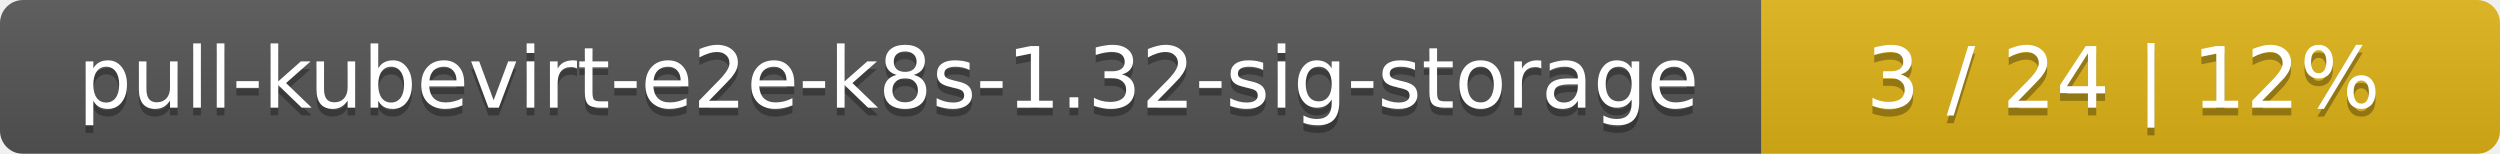
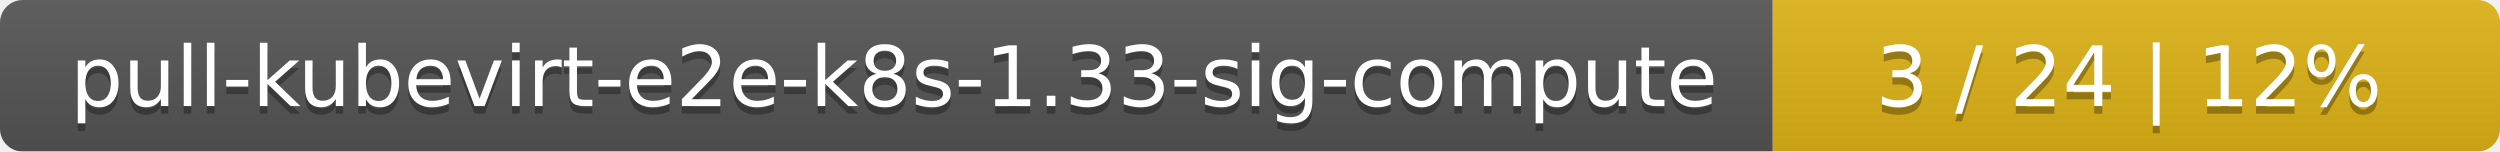
- <svg xmlns="http://www.w3.org/2000/svg" width="325" height="20">
+ <svg xmlns="http://www.w3.org/2000/svg" width="330" height="20">
  <linearGradient id="smooth" x2="0" y2="100%">
    <stop offset="0" stop-color="#bbb" stop-opacity=".1" />
    <stop offset="1" stop-opacity=".1" />
  </linearGradient>
  <mask id="round">
-     <rect width="325" height="20" rx="3" fill="#fff" />
+     <rect width="330" height="20" rx="3" fill="#fff" />
  </mask>
  <g mask="url(#round)">
-     <rect width="229" height="20" fill="#555" />
-     <rect x="229" width="96" height="20" fill="#dfb317" />
-     <rect width="325" height="20" fill="url(#smooth)" />
+     <rect width="234" height="20" fill="#555" />
+     <rect x="234" width="96" height="20" fill="#dfb317" />
+     <rect width="330" height="20" fill="url(#smooth)" />
  </g>
  <g fill="#fff" text-anchor="middle" font-family="DejaVu Sans,Verdana,Geneva,sans-serif" font-size="11">
-     <text x="115.5" y="15" fill="#010101" fill-opacity=".3">pull-kubevirt-e2e-k8s-1.32-sig-storage</text>
-     <text x="115.5" y="14">pull-kubevirt-e2e-k8s-1.32-sig-storage</text>
-     <text x="276" y="15" fill="#010101" fill-opacity=".3">3 / 24    |    12%</text>
-     <text x="276" y="14">3 / 24    |    12%</text>
+     <text x="118" y="15" fill="#010101" fill-opacity=".3">pull-kubevirt-e2e-k8s-1.33-sig-compute</text>
+     <text x="118" y="14">pull-kubevirt-e2e-k8s-1.33-sig-compute</text>
+     <text x="281" y="15" fill="#010101" fill-opacity=".3">3 / 24    |    12%</text>
+     <text x="281" y="14">3 / 24    |    12%</text>
  </g>
</svg>
